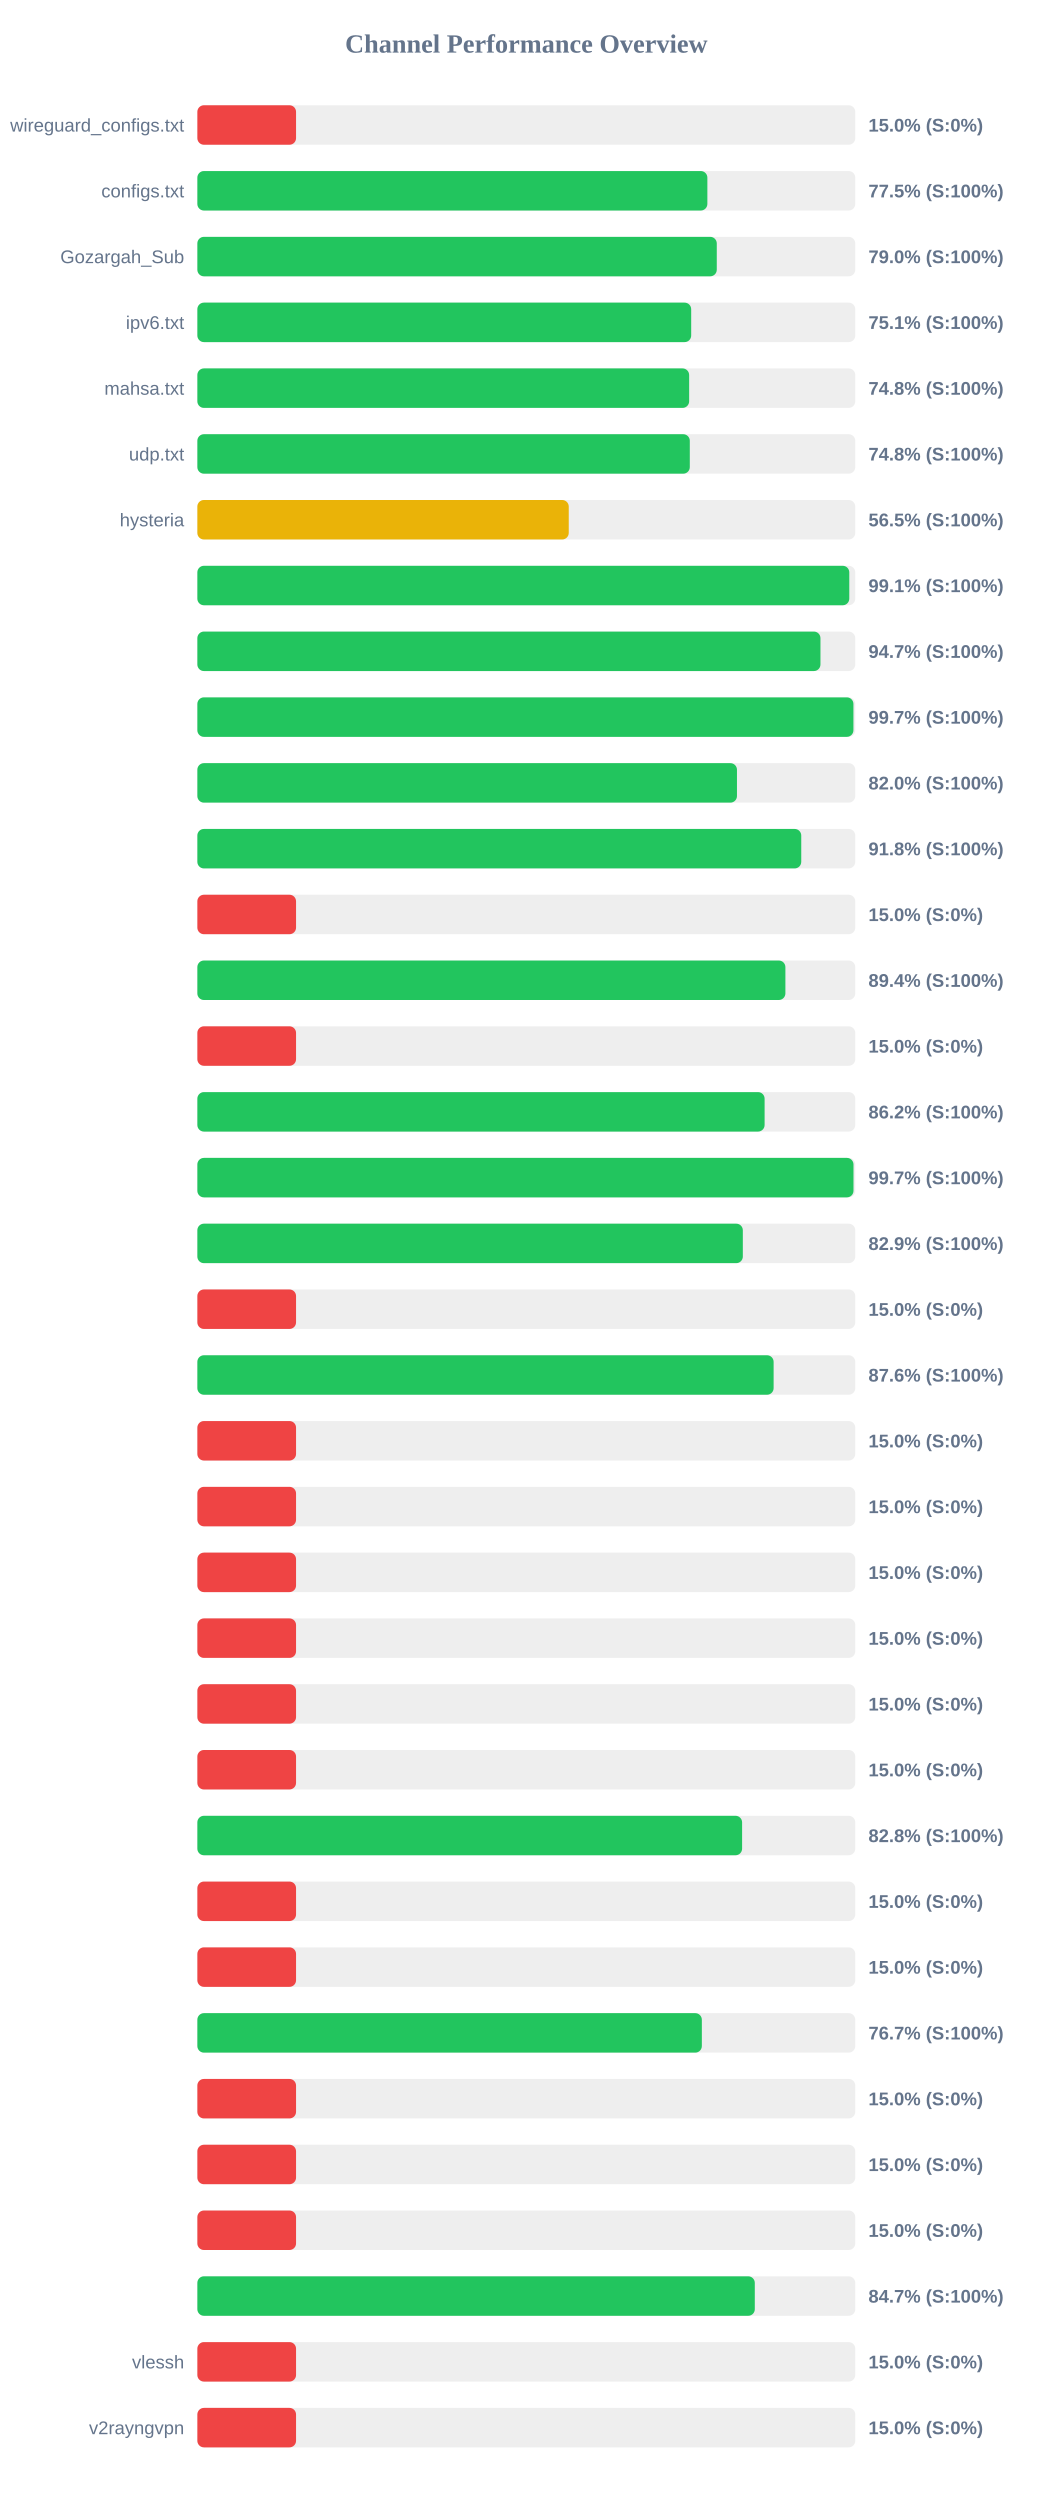
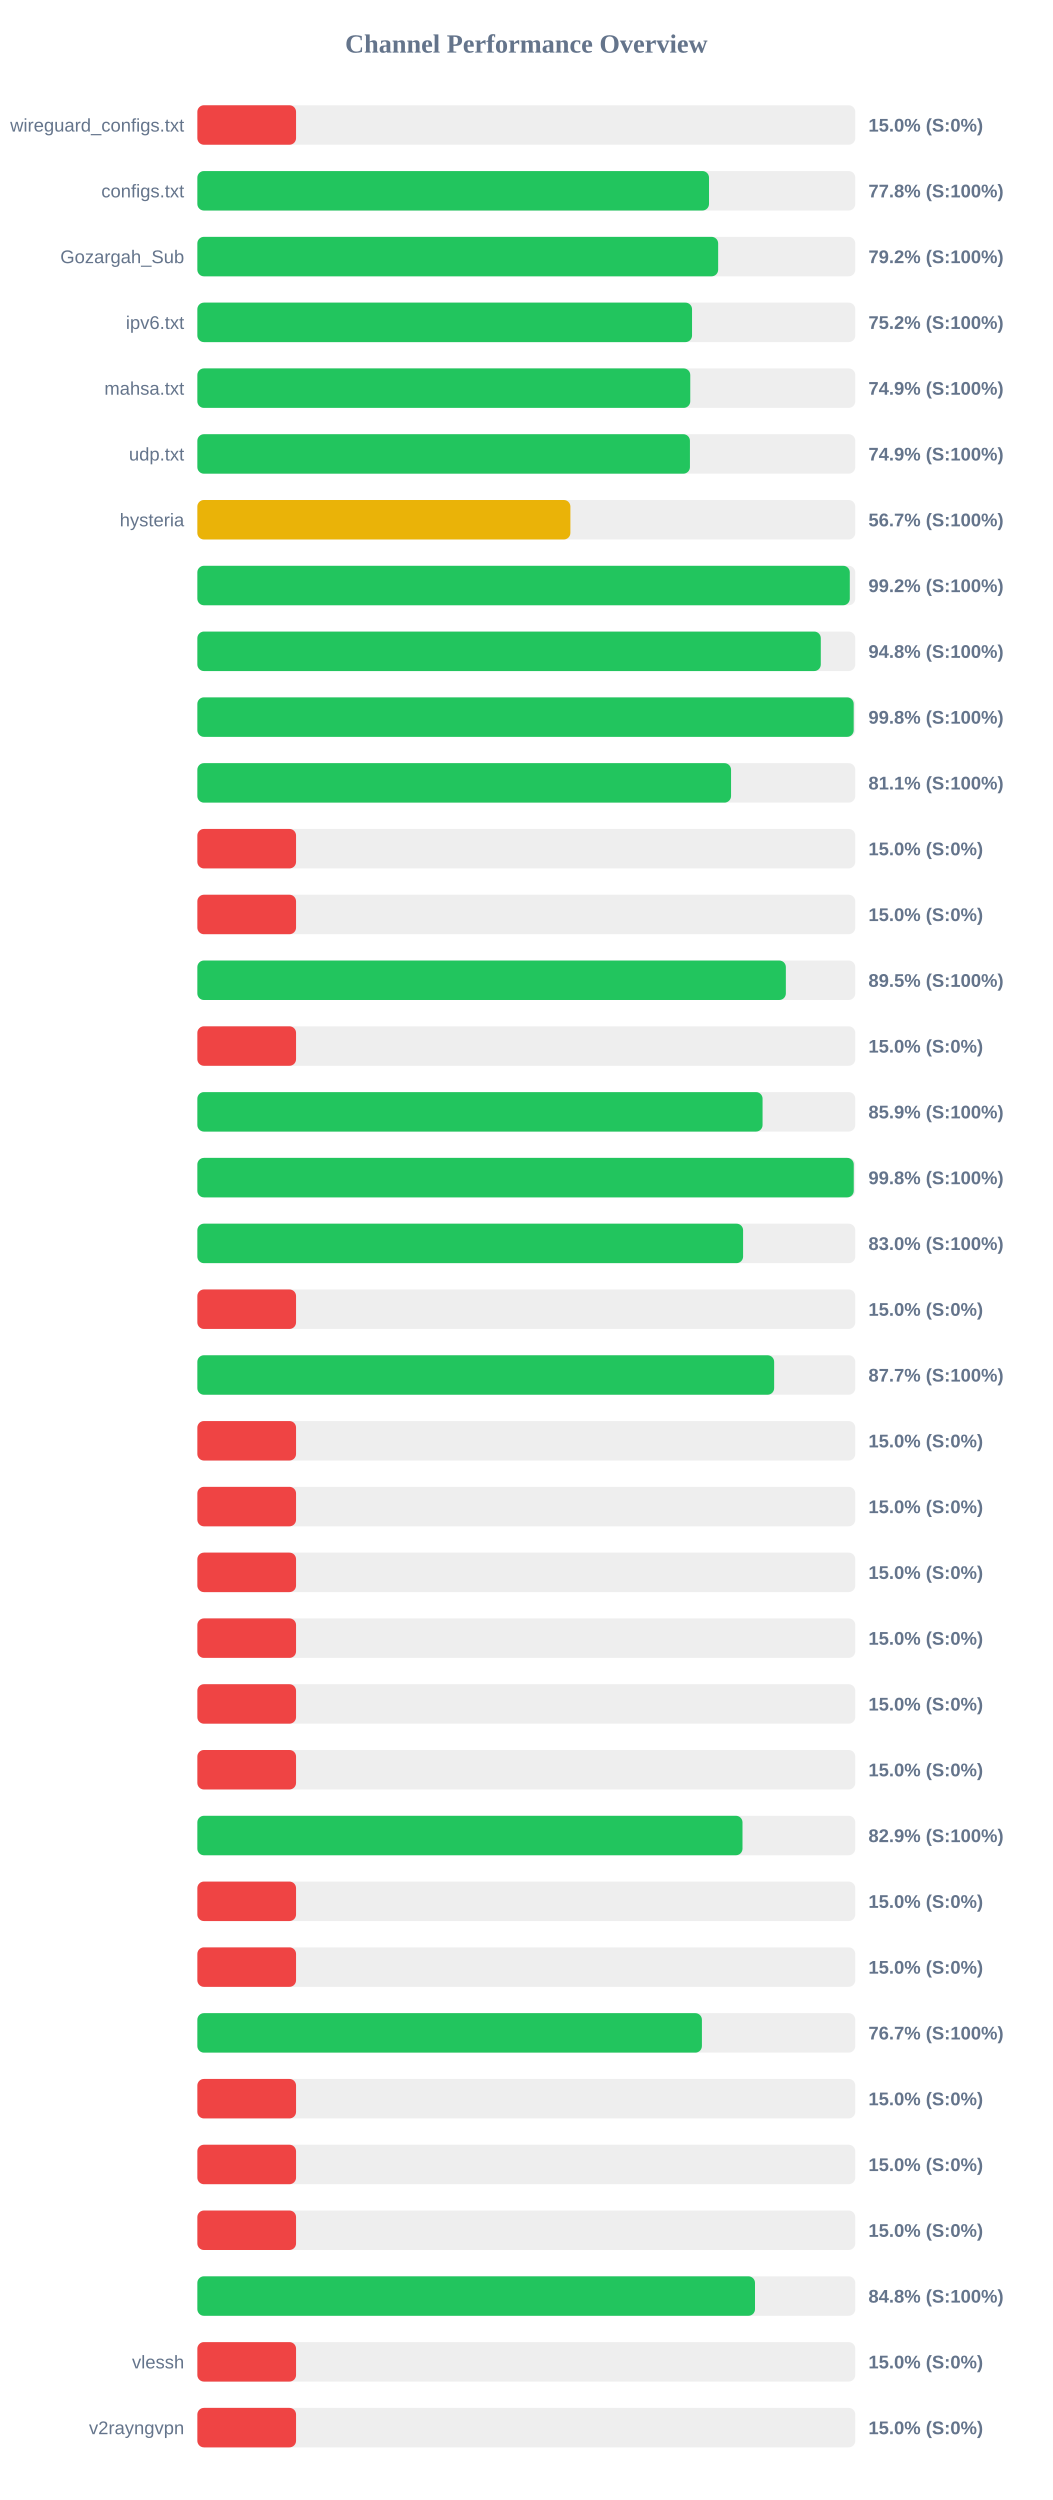
<svg xmlns="http://www.w3.org/2000/svg" width="800" height="1900" version="1.1">
  <style>
        .row { font: 14px Arial; fill: #64748b; }
        .score { font: bold 14px Arial; fill: #64748b; }
    </style>
  <text x="400" y="40" text-anchor="middle" font-size="20px" font-weight="bold" fill="#64748b">Channel Performance Overview</text>
  <rect x="150" y="80" width="500" height="30" fill="#eee" rx="5" />
  <rect x="150" y="80" width="75.0" height="30" fill="#ef4444" rx="5" />
  <text x="140" y="100" text-anchor="end" class="row">wireguard_configs.txt</text>
  <text x="660" y="100" text-anchor="start" class="score">15.0% (S:0%)</text>
  <rect x="150" y="130" width="500" height="30" fill="#eee" rx="5" />
-   <rect x="150" y="130" width="387.6" height="30" fill="#22c55e" rx="5" />
+   <rect x="150" y="130" width="388.85" height="30" fill="#22c55e" rx="5" />
  <text x="140" y="150" text-anchor="end" class="row">configs.txt</text>
-   <text x="660" y="150" text-anchor="start" class="score">77.5% (S:100%)</text>
+   <text x="660" y="150" text-anchor="start" class="score">77.8% (S:100%)</text>
  <rect x="150" y="180" width="500" height="30" fill="#eee" rx="5" />
-   <rect x="150" y="180" width="394.75" height="30" fill="#22c55e" rx="5" />
+   <rect x="150" y="180" width="395.8" height="30" fill="#22c55e" rx="5" />
  <text x="140" y="200" text-anchor="end" class="row">Gozargah_Sub</text>
-   <text x="660" y="200" text-anchor="start" class="score">79.0% (S:100%)</text>
+   <text x="660" y="200" text-anchor="start" class="score">79.2% (S:100%)</text>
  <rect x="150" y="230" width="500" height="30" fill="#eee" rx="5" />
-   <rect x="150" y="230" width="375.3" height="30" fill="#22c55e" rx="5" />
+   <rect x="150" y="230" width="375.95" height="30" fill="#22c55e" rx="5" />
  <text x="140" y="250" text-anchor="end" class="row">ipv6.txt</text>
-   <text x="660" y="250" text-anchor="start" class="score">75.1% (S:100%)</text>
+   <text x="660" y="250" text-anchor="start" class="score">75.2% (S:100%)</text>
  <rect x="150" y="280" width="500" height="30" fill="#eee" rx="5" />
-   <rect x="150" y="280" width="373.75" height="30" fill="#22c55e" rx="5" />
+   <rect x="150" y="280" width="374.6" height="30" fill="#22c55e" rx="5" />
  <text x="140" y="300" text-anchor="end" class="row">mahsa.txt</text>
-   <text x="660" y="300" text-anchor="start" class="score">74.8% (S:100%)</text>
+   <text x="660" y="300" text-anchor="start" class="score">74.9% (S:100%)</text>
  <rect x="150" y="330" width="500" height="30" fill="#eee" rx="5" />
-   <rect x="150" y="330" width="374.25" height="30" fill="#22c55e" rx="5" />
+   <rect x="150" y="330" width="374.35" height="30" fill="#22c55e" rx="5" />
  <text x="140" y="350" text-anchor="end" class="row">udp.txt</text>
-   <text x="660" y="350" text-anchor="start" class="score">74.8% (S:100%)</text>
+   <text x="660" y="350" text-anchor="start" class="score">74.9% (S:100%)</text>
  <rect x="150" y="380" width="500" height="30" fill="#eee" rx="5" />
-   <rect x="150" y="380" width="282.25" height="30" fill="#eab308" rx="5" />
+   <rect x="150" y="380" width="283.5" height="30" fill="#eab308" rx="5" />
  <text x="140" y="400" text-anchor="end" class="row">hysteria</text>
-   <text x="660" y="400" text-anchor="start" class="score">56.5% (S:100%)</text>
+   <text x="660" y="400" text-anchor="start" class="score">56.7% (S:100%)</text>
  <rect x="150" y="430" width="500" height="30" fill="#eee" rx="5" />
-   <rect x="150" y="430" width="495.45" height="30" fill="#22c55e" rx="5" />
+   <rect x="150" y="430" width="495.85" height="30" fill="#22c55e" rx="5" />
  <text x="140" y="450" text-anchor="end" class="row" />
-   <text x="660" y="450" text-anchor="start" class="score">99.1% (S:100%)</text>
+   <text x="660" y="450" text-anchor="start" class="score">99.2% (S:100%)</text>
  <rect x="150" y="480" width="500" height="30" fill="#eee" rx="5" />
-   <rect x="150" y="480" width="473.55" height="30" fill="#22c55e" rx="5" />
+   <rect x="150" y="480" width="473.8" height="30" fill="#22c55e" rx="5" />
  <text x="140" y="500" text-anchor="end" class="row" />
-   <text x="660" y="500" text-anchor="start" class="score">94.7% (S:100%)</text>
+   <text x="660" y="500" text-anchor="start" class="score">94.8% (S:100%)</text>
  <rect x="150" y="530" width="500" height="30" fill="#eee" rx="5" />
-   <rect x="150" y="530" width="498.6" height="30" fill="#22c55e" rx="5" />
+   <rect x="150" y="530" width="498.8" height="30" fill="#22c55e" rx="5" />
  <text x="140" y="550" text-anchor="end" class="row" />
-   <text x="660" y="550" text-anchor="start" class="score">99.7% (S:100%)</text>
+   <text x="660" y="550" text-anchor="start" class="score">99.8% (S:100%)</text>
  <rect x="150" y="580" width="500" height="30" fill="#eee" rx="5" />
-   <rect x="150" y="580" width="410.1" height="30" fill="#22c55e" rx="5" />
+   <rect x="150" y="580" width="405.6" height="30" fill="#22c55e" rx="5" />
  <text x="140" y="600" text-anchor="end" class="row" />
-   <text x="660" y="600" text-anchor="start" class="score">82.0% (S:100%)</text>
+   <text x="660" y="600" text-anchor="start" class="score">81.1% (S:100%)</text>
  <rect x="150" y="630" width="500" height="30" fill="#eee" rx="5" />
-   <rect x="150" y="630" width="458.95" height="30" fill="#22c55e" rx="5" />
+   <rect x="150" y="630" width="75.0" height="30" fill="#ef4444" rx="5" />
  <text x="140" y="650" text-anchor="end" class="row" />
-   <text x="660" y="650" text-anchor="start" class="score">91.8% (S:100%)</text>
+   <text x="660" y="650" text-anchor="start" class="score">15.0% (S:0%)</text>
  <rect x="150" y="680" width="500" height="30" fill="#eee" rx="5" />
  <rect x="150" y="680" width="75.0" height="30" fill="#ef4444" rx="5" />
  <text x="140" y="700" text-anchor="end" class="row" />
  <text x="660" y="700" text-anchor="start" class="score">15.0% (S:0%)</text>
  <rect x="150" y="730" width="500" height="30" fill="#eee" rx="5" />
-   <rect x="150" y="730" width="446.9" height="30" fill="#22c55e" rx="5" />
+   <rect x="150" y="730" width="447.25" height="30" fill="#22c55e" rx="5" />
  <text x="140" y="750" text-anchor="end" class="row" />
-   <text x="660" y="750" text-anchor="start" class="score">89.4% (S:100%)</text>
+   <text x="660" y="750" text-anchor="start" class="score">89.5% (S:100%)</text>
  <rect x="150" y="780" width="500" height="30" fill="#eee" rx="5" />
  <rect x="150" y="780" width="75.0" height="30" fill="#ef4444" rx="5" />
  <text x="140" y="800" text-anchor="end" class="row" />
  <text x="660" y="800" text-anchor="start" class="score">15.0% (S:0%)</text>
  <rect x="150" y="830" width="500" height="30" fill="#eee" rx="5" />
-   <rect x="150" y="830" width="431.1" height="30" fill="#22c55e" rx="5" />
+   <rect x="150" y="830" width="429.55" height="30" fill="#22c55e" rx="5" />
  <text x="140" y="850" text-anchor="end" class="row" />
-   <text x="660" y="850" text-anchor="start" class="score">86.2% (S:100%)</text>
+   <text x="660" y="850" text-anchor="start" class="score">85.9% (S:100%)</text>
  <rect x="150" y="880" width="500" height="30" fill="#eee" rx="5" />
-   <rect x="150" y="880" width="498.65" height="30" fill="#22c55e" rx="5" />
+   <rect x="150" y="880" width="498.85" height="30" fill="#22c55e" rx="5" />
  <text x="140" y="900" text-anchor="end" class="row" />
-   <text x="660" y="900" text-anchor="start" class="score">99.7% (S:100%)</text>
+   <text x="660" y="900" text-anchor="start" class="score">99.8% (S:100%)</text>
  <rect x="150" y="930" width="500" height="30" fill="#eee" rx="5" />
-   <rect x="150" y="930" width="414.55" height="30" fill="#22c55e" rx="5" />
+   <rect x="150" y="930" width="414.75" height="30" fill="#22c55e" rx="5" />
  <text x="140" y="950" text-anchor="end" class="row" />
-   <text x="660" y="950" text-anchor="start" class="score">82.9% (S:100%)</text>
+   <text x="660" y="950" text-anchor="start" class="score">83.0% (S:100%)</text>
  <rect x="150" y="980" width="500" height="30" fill="#eee" rx="5" />
  <rect x="150" y="980" width="75.0" height="30" fill="#ef4444" rx="5" />
  <text x="140" y="1000" text-anchor="end" class="row" />
  <text x="660" y="1000" text-anchor="start" class="score">15.0% (S:0%)</text>
  <rect x="150" y="1030" width="500" height="30" fill="#eee" rx="5" />
-   <rect x="150" y="1030" width="437.95" height="30" fill="#22c55e" rx="5" />
+   <rect x="150" y="1030" width="438.35" height="30" fill="#22c55e" rx="5" />
  <text x="140" y="1050" text-anchor="end" class="row" />
-   <text x="660" y="1050" text-anchor="start" class="score">87.6% (S:100%)</text>
+   <text x="660" y="1050" text-anchor="start" class="score">87.7% (S:100%)</text>
  <rect x="150" y="1080" width="500" height="30" fill="#eee" rx="5" />
  <rect x="150" y="1080" width="75.0" height="30" fill="#ef4444" rx="5" />
  <text x="140" y="1100" text-anchor="end" class="row" />
  <text x="660" y="1100" text-anchor="start" class="score">15.0% (S:0%)</text>
  <rect x="150" y="1130" width="500" height="30" fill="#eee" rx="5" />
  <rect x="150" y="1130" width="75.0" height="30" fill="#ef4444" rx="5" />
  <text x="140" y="1150" text-anchor="end" class="row" />
  <text x="660" y="1150" text-anchor="start" class="score">15.0% (S:0%)</text>
  <rect x="150" y="1180" width="500" height="30" fill="#eee" rx="5" />
  <rect x="150" y="1180" width="75.0" height="30" fill="#ef4444" rx="5" />
  <text x="140" y="1200" text-anchor="end" class="row" />
  <text x="660" y="1200" text-anchor="start" class="score">15.0% (S:0%)</text>
  <rect x="150" y="1230" width="500" height="30" fill="#eee" rx="5" />
  <rect x="150" y="1230" width="75.0" height="30" fill="#ef4444" rx="5" />
  <text x="140" y="1250" text-anchor="end" class="row" />
  <text x="660" y="1250" text-anchor="start" class="score">15.0% (S:0%)</text>
  <rect x="150" y="1280" width="500" height="30" fill="#eee" rx="5" />
  <rect x="150" y="1280" width="75.0" height="30" fill="#ef4444" rx="5" />
  <text x="140" y="1300" text-anchor="end" class="row" />
  <text x="660" y="1300" text-anchor="start" class="score">15.0% (S:0%)</text>
  <rect x="150" y="1330" width="500" height="30" fill="#eee" rx="5" />
  <rect x="150" y="1330" width="75.0" height="30" fill="#ef4444" rx="5" />
  <text x="140" y="1350" text-anchor="end" class="row" />
  <text x="660" y="1350" text-anchor="start" class="score">15.0% (S:0%)</text>
  <rect x="150" y="1380" width="500" height="30" fill="#eee" rx="5" />
-   <rect x="150" y="1380" width="414.0" height="30" fill="#22c55e" rx="5" />
+   <rect x="150" y="1380" width="414.3" height="30" fill="#22c55e" rx="5" />
  <text x="140" y="1400" text-anchor="end" class="row" />
-   <text x="660" y="1400" text-anchor="start" class="score">82.8% (S:100%)</text>
+   <text x="660" y="1400" text-anchor="start" class="score">82.9% (S:100%)</text>
  <rect x="150" y="1430" width="500" height="30" fill="#eee" rx="5" />
  <rect x="150" y="1430" width="75.0" height="30" fill="#ef4444" rx="5" />
  <text x="140" y="1450" text-anchor="end" class="row" />
  <text x="660" y="1450" text-anchor="start" class="score">15.0% (S:0%)</text>
  <rect x="150" y="1480" width="500" height="30" fill="#eee" rx="5" />
  <rect x="150" y="1480" width="75.0" height="30" fill="#ef4444" rx="5" />
  <text x="140" y="1500" text-anchor="end" class="row" />
  <text x="660" y="1500" text-anchor="start" class="score">15.0% (S:0%)</text>
  <rect x="150" y="1530" width="500" height="30" fill="#eee" rx="5" />
-   <rect x="150" y="1530" width="383.4" height="30" fill="#22c55e" rx="5" />
+   <rect x="150" y="1530" width="383.45" height="30" fill="#22c55e" rx="5" />
  <text x="140" y="1550" text-anchor="end" class="row" />
  <text x="660" y="1550" text-anchor="start" class="score">76.7% (S:100%)</text>
  <rect x="150" y="1580" width="500" height="30" fill="#eee" rx="5" />
  <rect x="150" y="1580" width="75.0" height="30" fill="#ef4444" rx="5" />
  <text x="140" y="1600" text-anchor="end" class="row" />
  <text x="660" y="1600" text-anchor="start" class="score">15.0% (S:0%)</text>
  <rect x="150" y="1630" width="500" height="30" fill="#eee" rx="5" />
  <rect x="150" y="1630" width="75.0" height="30" fill="#ef4444" rx="5" />
  <text x="140" y="1650" text-anchor="end" class="row" />
  <text x="660" y="1650" text-anchor="start" class="score">15.0% (S:0%)</text>
  <rect x="150" y="1680" width="500" height="30" fill="#eee" rx="5" />
  <rect x="150" y="1680" width="75.0" height="30" fill="#ef4444" rx="5" />
  <text x="140" y="1700" text-anchor="end" class="row" />
  <text x="660" y="1700" text-anchor="start" class="score">15.0% (S:0%)</text>
  <rect x="150" y="1730" width="500" height="30" fill="#eee" rx="5" />
-   <rect x="150" y="1730" width="423.65" height="30" fill="#22c55e" rx="5" />
+   <rect x="150" y="1730" width="423.8" height="30" fill="#22c55e" rx="5" />
  <text x="140" y="1750" text-anchor="end" class="row" />
-   <text x="660" y="1750" text-anchor="start" class="score">84.7% (S:100%)</text>
+   <text x="660" y="1750" text-anchor="start" class="score">84.8% (S:100%)</text>
  <rect x="150" y="1780" width="500" height="30" fill="#eee" rx="5" />
  <rect x="150" y="1780" width="75.0" height="30" fill="#ef4444" rx="5" />
  <text x="140" y="1800" text-anchor="end" class="row">vlessh</text>
  <text x="660" y="1800" text-anchor="start" class="score">15.0% (S:0%)</text>
  <rect x="150" y="1830" width="500" height="30" fill="#eee" rx="5" />
  <rect x="150" y="1830" width="75.0" height="30" fill="#ef4444" rx="5" />
  <text x="140" y="1850" text-anchor="end" class="row">v2rayngvpn</text>
  <text x="660" y="1850" text-anchor="start" class="score">15.0% (S:0%)</text>
</svg>
